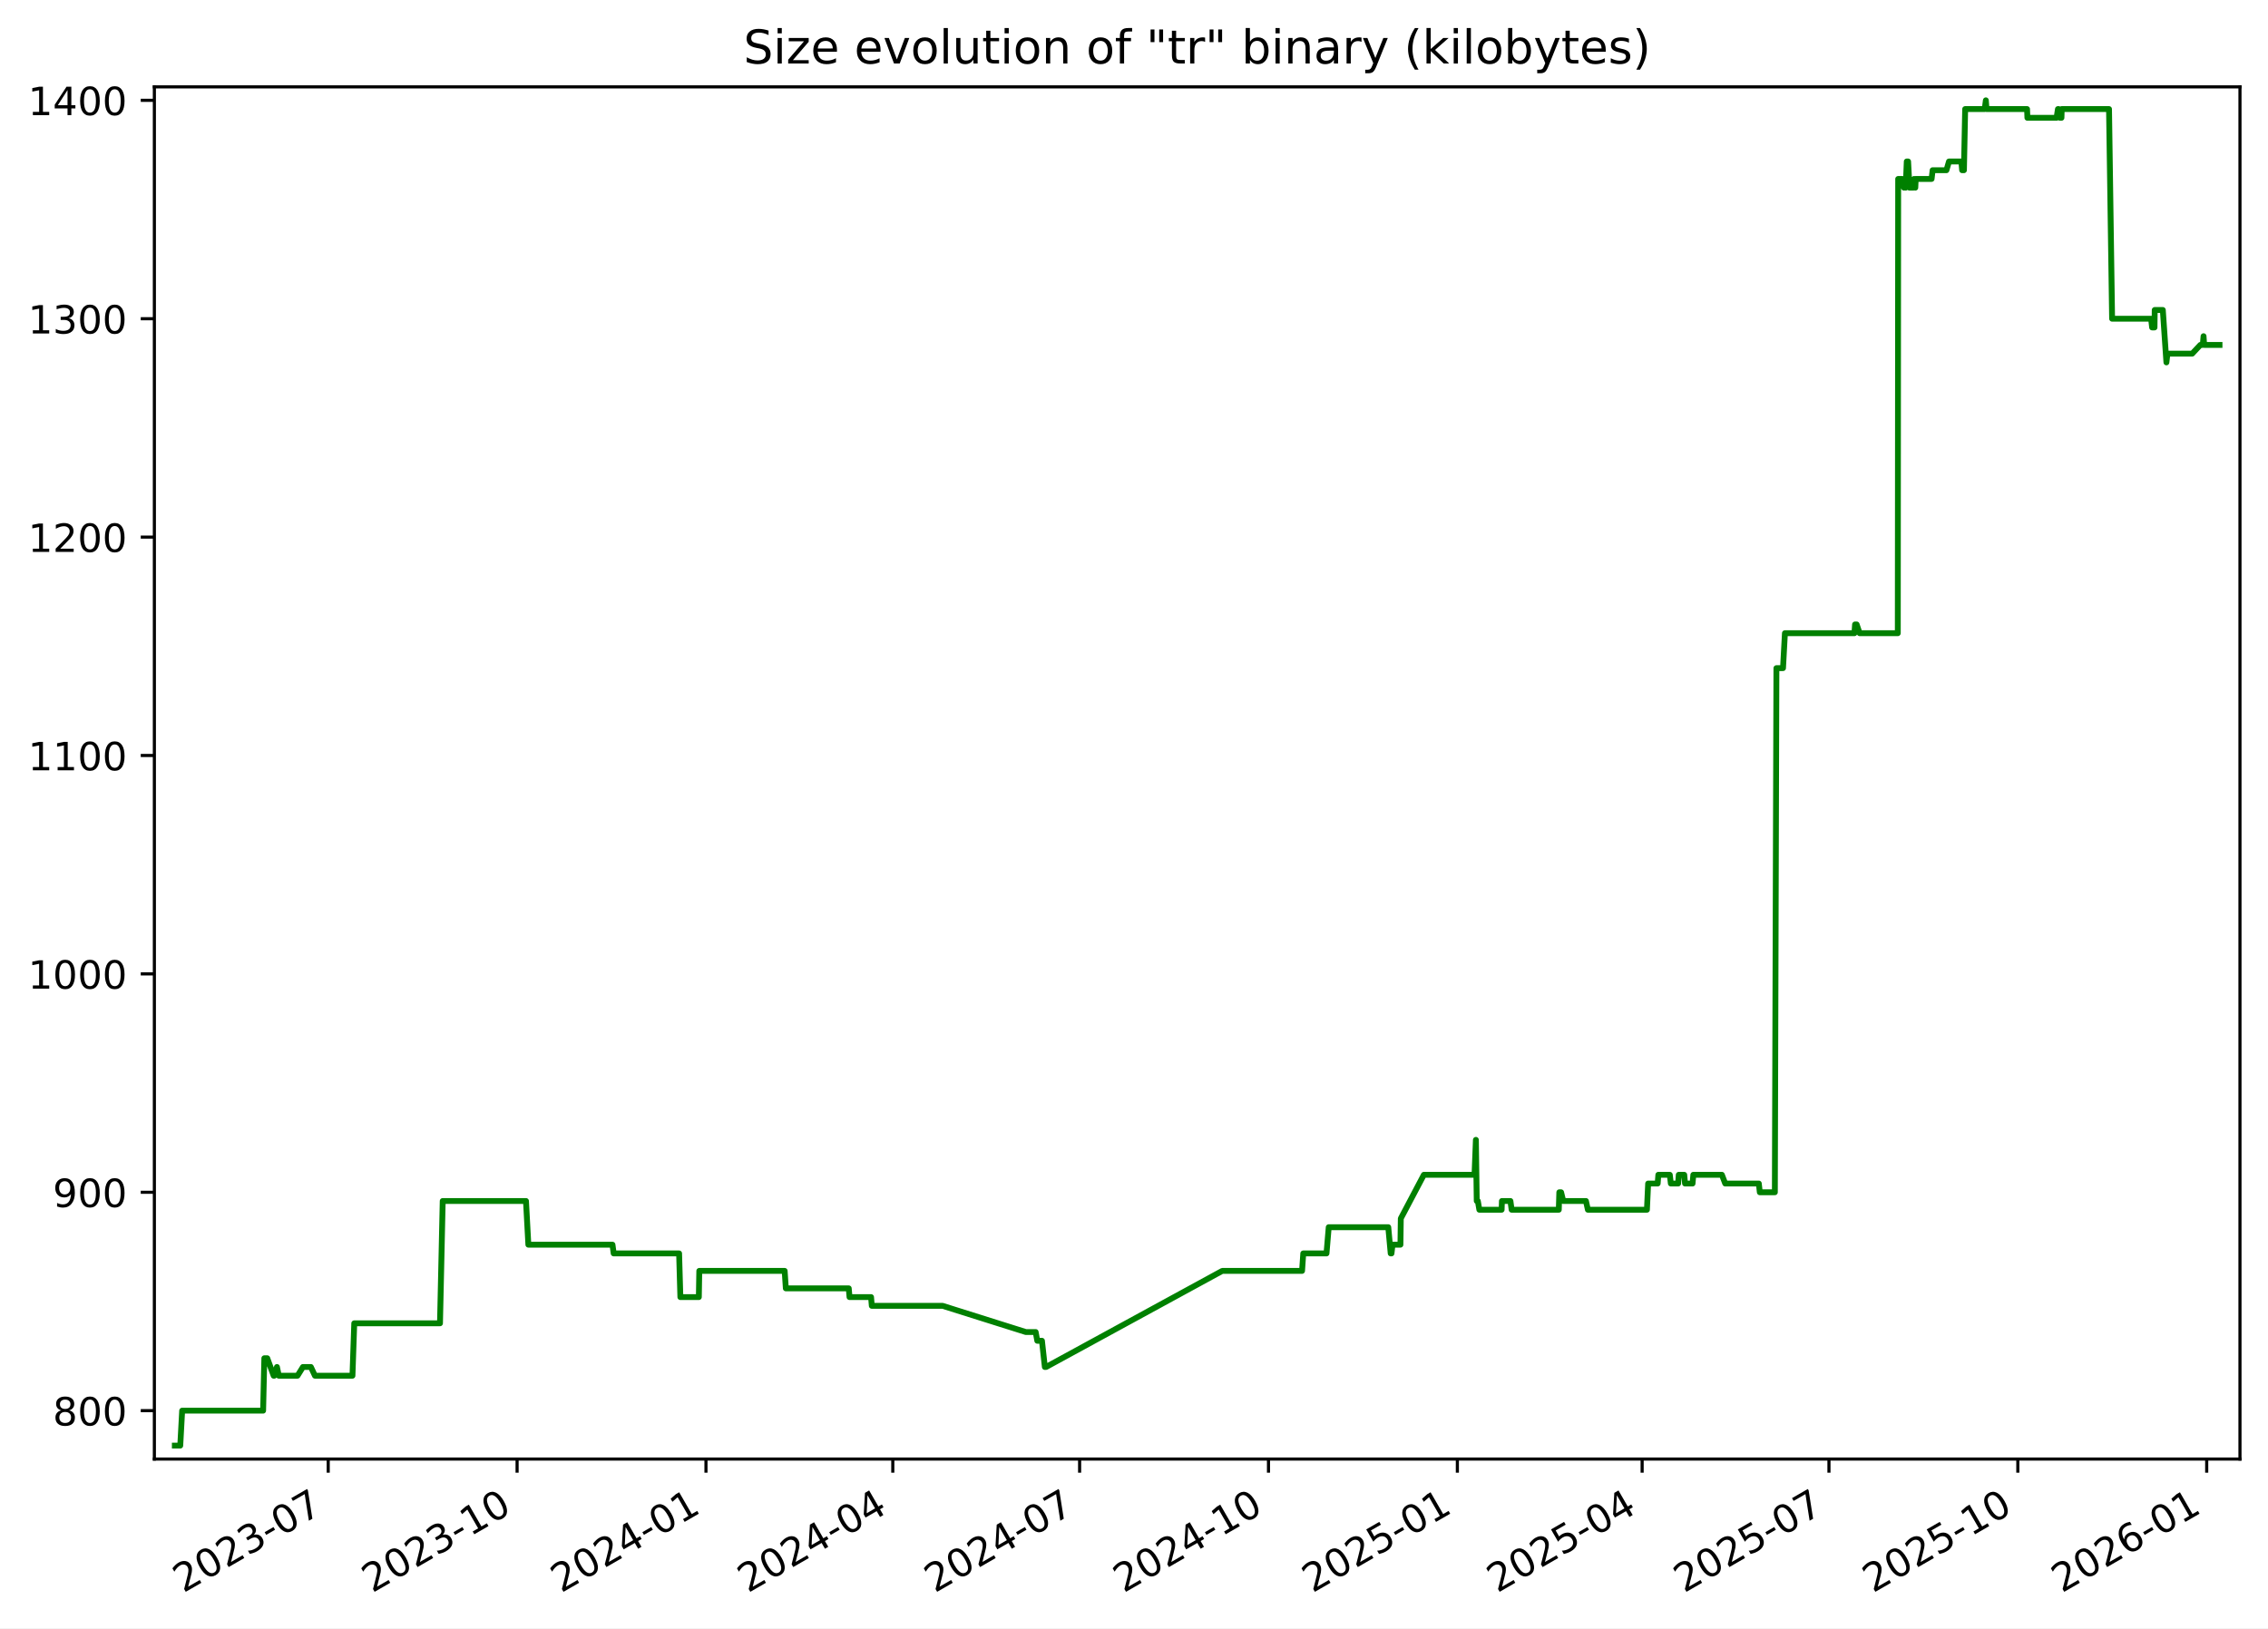
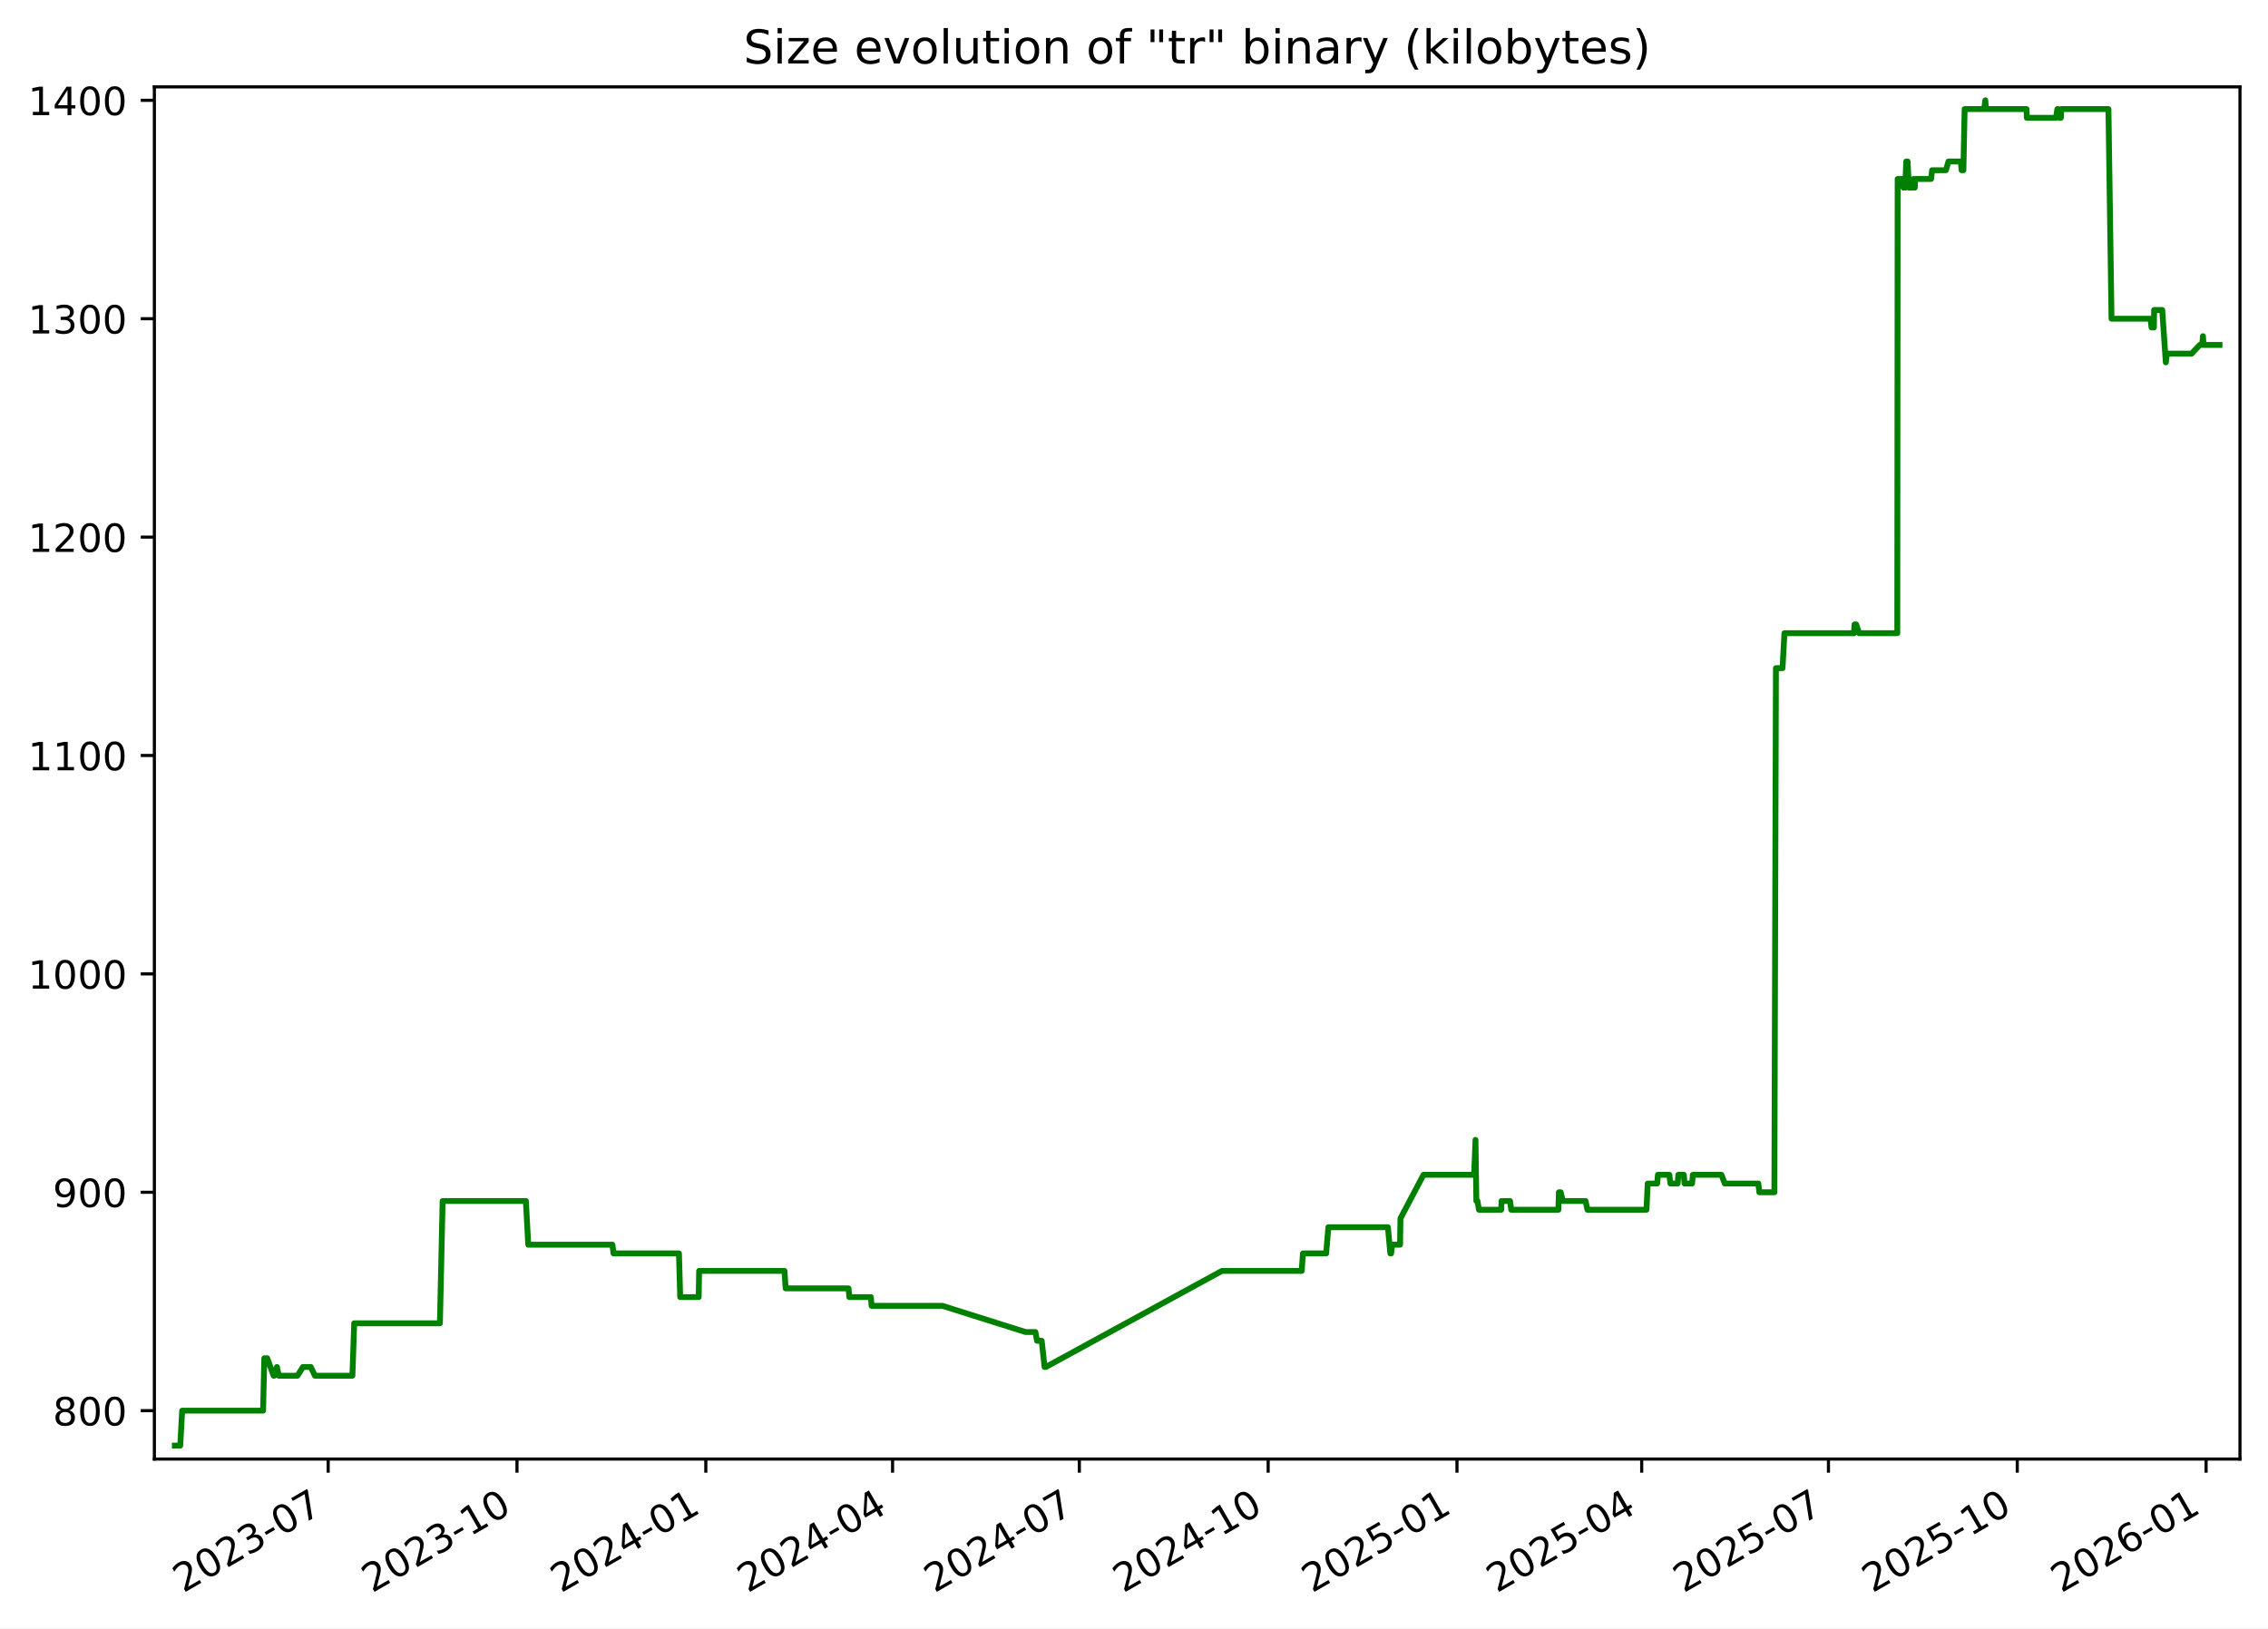
<svg xmlns="http://www.w3.org/2000/svg" xmlns:xlink="http://www.w3.org/1999/xlink" width="582.53pt" height="418.303pt" viewBox="0 0 582.53 418.303" version="1.1">
  <defs>
    <style type="text/css">*{stroke-linejoin: round; stroke-linecap: butt}</style>
  </defs>
  <g id="figure_1">
    <g id="patch_1">
      <path d="M -0 418.303  L 582.53 418.303  L 582.53 0  L -0 0  z " style="fill: #ffffff" />
    </g>
    <g id="axes_1">
      <g id="patch_2">
        <path d="M 39.65 374.83  L 575.33 374.83  L 575.33 22.318  L 39.65 22.318  z " style="fill: #ffffff" />
      </g>
      <g id="matplotlib.axis_1">
        <g id="xtick_1">
          <g id="line2d_1">
            <defs>
-               <path id="ma0966df42c" d="M 0 0  L 0 3.5  " style="stroke: #000000; stroke-width: 0.8" />
+               <path id="maa3e70e336" d="M 0 0  L 0 3.5  " style="stroke: #000000; stroke-width: 0.8" />
            </defs>
            <g>
-               <use xlink:href="#ma0966df42c" x="84.302" y="374.83" style="stroke: #000000; stroke-width: 0.8" />
+               <use xlink:href="#maa3e70e336" x="84.29" y="374.83" style="stroke: #000000; stroke-width: 0.8" />
            </g>
          </g>
          <g id="text_1">
-             <g transform="translate(47.07745 409.302) rotate(-30) scale(0.1 -0.1)">
+             <g transform="translate(47.06567 409.302) rotate(-30) scale(0.1 -0.1)">
              <defs>
                <path id="DejaVuSans-32" d="M 1228 531  L 3431 531  L 3431 0  L 469 0  L 469 531  Q 828 903 1448 1529  Q 2069 2156 2228 2338  Q 2531 2678 2651 2914  Q 2772 3150 2772 3378  Q 2772 3750 2511 3984  Q 2250 4219 1831 4219  Q 1534 4219 1204 4116  Q 875 4013 500 3803  L 500 4441  Q 881 4594 1212 4672  Q 1544 4750 1819 4750  Q 2544 4750 2975 4387  Q 3406 4025 3406 3419  Q 3406 3131 3298 2873  Q 3191 2616 2906 2266  Q 2828 2175 2409 1742  Q 1991 1309 1228 531  z " transform="scale(0.015625)" />
                <path id="DejaVuSans-30" d="M 2034 4250  Q 1547 4250 1301 3770  Q 1056 3291 1056 2328  Q 1056 1369 1301 889  Q 1547 409 2034 409  Q 2525 409 2770 889  Q 3016 1369 3016 2328  Q 3016 3291 2770 3770  Q 2525 4250 2034 4250  z M 2034 4750  Q 2819 4750 3233 4129  Q 3647 3509 3647 2328  Q 3647 1150 3233 529  Q 2819 -91 2034 -91  Q 1250 -91 836 529  Q 422 1150 422 2328  Q 422 3509 836 4129  Q 1250 4750 2034 4750  z " transform="scale(0.015625)" />
                <path id="DejaVuSans-33" d="M 2597 2516  Q 3050 2419 3304 2112  Q 3559 1806 3559 1356  Q 3559 666 3084 287  Q 2609 -91 1734 -91  Q 1441 -91 1130 -33  Q 819 25 488 141  L 488 750  Q 750 597 1062 519  Q 1375 441 1716 441  Q 2309 441 2620 675  Q 2931 909 2931 1356  Q 2931 1769 2642 2001  Q 2353 2234 1838 2234  L 1294 2234  L 1294 2753  L 1863 2753  Q 2328 2753 2575 2939  Q 2822 3125 2822 3475  Q 2822 3834 2567 4026  Q 2313 4219 1838 4219  Q 1578 4219 1281 4162  Q 984 4106 628 3988  L 628 4550  Q 988 4650 1302 4700  Q 1616 4750 1894 4750  Q 2613 4750 3031 4423  Q 3450 4097 3450 3541  Q 3450 3153 3228 2886  Q 3006 2619 2597 2516  z " transform="scale(0.015625)" />
                <path id="DejaVuSans-2d" d="M 313 2009  L 1997 2009  L 1997 1497  L 313 1497  L 313 2009  z " transform="scale(0.015625)" />
                <path id="DejaVuSans-37" d="M 525 4666  L 3525 4666  L 3525 4397  L 1831 0  L 1172 0  L 2766 4134  L 525 4134  L 525 4666  z " transform="scale(0.015625)" />
              </defs>
              <use xlink:href="#DejaVuSans-32" />
              <use xlink:href="#DejaVuSans-30" x="63.623" />
              <use xlink:href="#DejaVuSans-32" x="127.246" />
              <use xlink:href="#DejaVuSans-33" x="190.869" />
              <use xlink:href="#DejaVuSans-2d" x="254.492" />
              <use xlink:href="#DejaVuSans-30" x="290.576" />
              <use xlink:href="#DejaVuSans-37" x="354.199" />
            </g>
          </g>
        </g>
        <g id="xtick_2">
          <g id="line2d_2">
            <g>
-               <use xlink:href="#ma0966df42c" x="132.814" y="374.83" style="stroke: #000000; stroke-width: 0.8" />
+               <use xlink:href="#maa3e70e336" x="132.788" y="374.83" style="stroke: #000000; stroke-width: 0.8" />
            </g>
          </g>
          <g id="text_2">
-             <g transform="translate(95.58947 409.302) rotate(-30) scale(0.1 -0.1)">
+             <g transform="translate(95.5632 409.302) rotate(-30) scale(0.1 -0.1)">
              <defs>
                <path id="DejaVuSans-31" d="M 794 531  L 1825 531  L 1825 4091  L 703 3866  L 703 4441  L 1819 4666  L 2450 4666  L 2450 531  L 3481 531  L 3481 0  L 794 0  L 794 531  z " transform="scale(0.015625)" />
              </defs>
              <use xlink:href="#DejaVuSans-32" />
              <use xlink:href="#DejaVuSans-30" x="63.623" />
              <use xlink:href="#DejaVuSans-32" x="127.246" />
              <use xlink:href="#DejaVuSans-33" x="190.869" />
              <use xlink:href="#DejaVuSans-2d" x="254.492" />
              <use xlink:href="#DejaVuSans-31" x="290.576" />
              <use xlink:href="#DejaVuSans-30" x="354.199" />
            </g>
          </g>
        </g>
        <g id="xtick_3">
          <g id="line2d_3">
            <g>
-               <use xlink:href="#ma0966df42c" x="181.326" y="374.83" style="stroke: #000000; stroke-width: 0.8" />
+               <use xlink:href="#maa3e70e336" x="181.286" y="374.83" style="stroke: #000000; stroke-width: 0.8" />
            </g>
          </g>
          <g id="text_3">
-             <g transform="translate(144.1015 409.302) rotate(-30) scale(0.1 -0.1)">
+             <g transform="translate(144.0607 409.302) rotate(-30) scale(0.1 -0.1)">
              <defs>
                <path id="DejaVuSans-34" d="M 2419 4116  L 825 1625  L 2419 1625  L 2419 4116  z M 2253 4666  L 3047 4666  L 3047 1625  L 3713 1625  L 3713 1100  L 3047 1100  L 3047 0  L 2419 0  L 2419 1100  L 313 1100  L 313 1709  L 2253 4666  z " transform="scale(0.015625)" />
              </defs>
              <use xlink:href="#DejaVuSans-32" />
              <use xlink:href="#DejaVuSans-30" x="63.623" />
              <use xlink:href="#DejaVuSans-32" x="127.246" />
              <use xlink:href="#DejaVuSans-34" x="190.869" />
              <use xlink:href="#DejaVuSans-2d" x="254.492" />
              <use xlink:href="#DejaVuSans-30" x="290.576" />
              <use xlink:href="#DejaVuSans-31" x="354.199" />
            </g>
          </g>
        </g>
        <g id="xtick_4">
          <g id="line2d_4">
            <g>
-               <use xlink:href="#ma0966df42c" x="229.311" y="374.83" style="stroke: #000000; stroke-width: 0.8" />
+               <use xlink:href="#maa3e70e336" x="229.256" y="374.83" style="stroke: #000000; stroke-width: 0.8" />
            </g>
          </g>
          <g id="text_4">
-             <g transform="translate(192.0862 409.302) rotate(-30) scale(0.1 -0.1)">
+             <g transform="translate(192.0311 409.302) rotate(-30) scale(0.1 -0.1)">
              <use xlink:href="#DejaVuSans-32" />
              <use xlink:href="#DejaVuSans-30" x="63.623" />
              <use xlink:href="#DejaVuSans-32" x="127.246" />
              <use xlink:href="#DejaVuSans-34" x="190.869" />
              <use xlink:href="#DejaVuSans-2d" x="254.492" />
              <use xlink:href="#DejaVuSans-30" x="290.576" />
              <use xlink:href="#DejaVuSans-34" x="354.199" />
            </g>
          </g>
        </g>
        <g id="xtick_5">
          <g id="line2d_5">
            <g>
-               <use xlink:href="#ma0966df42c" x="277.296" y="374.83" style="stroke: #000000; stroke-width: 0.8" />
+               <use xlink:href="#maa3e70e336" x="277.226" y="374.83" style="stroke: #000000; stroke-width: 0.8" />
            </g>
          </g>
          <g id="text_5">
-             <g transform="translate(240.0709 409.302) rotate(-30) scale(0.1 -0.1)">
+             <g transform="translate(240.0015 409.302) rotate(-30) scale(0.1 -0.1)">
              <use xlink:href="#DejaVuSans-32" />
              <use xlink:href="#DejaVuSans-30" x="63.623" />
              <use xlink:href="#DejaVuSans-32" x="127.246" />
              <use xlink:href="#DejaVuSans-34" x="190.869" />
              <use xlink:href="#DejaVuSans-2d" x="254.492" />
              <use xlink:href="#DejaVuSans-30" x="290.576" />
              <use xlink:href="#DejaVuSans-37" x="354.199" />
            </g>
          </g>
        </g>
        <g id="xtick_6">
          <g id="line2d_6">
            <g>
-               <use xlink:href="#ma0966df42c" x="325.808" y="374.83" style="stroke: #000000; stroke-width: 0.8" />
+               <use xlink:href="#maa3e70e336" x="325.724" y="374.83" style="stroke: #000000; stroke-width: 0.8" />
            </g>
          </g>
          <g id="text_6">
-             <g transform="translate(288.5829 409.302) rotate(-30) scale(0.1 -0.1)">
+             <g transform="translate(288.499 409.302) rotate(-30) scale(0.1 -0.1)">
              <use xlink:href="#DejaVuSans-32" />
              <use xlink:href="#DejaVuSans-30" x="63.623" />
              <use xlink:href="#DejaVuSans-32" x="127.246" />
              <use xlink:href="#DejaVuSans-34" x="190.869" />
              <use xlink:href="#DejaVuSans-2d" x="254.492" />
              <use xlink:href="#DejaVuSans-31" x="290.576" />
              <use xlink:href="#DejaVuSans-30" x="354.199" />
            </g>
          </g>
        </g>
        <g id="xtick_7">
          <g id="line2d_7">
            <g>
-               <use xlink:href="#ma0966df42c" x="374.32" y="374.83" style="stroke: #000000; stroke-width: 0.8" />
+               <use xlink:href="#maa3e70e336" x="374.221" y="374.83" style="stroke: #000000; stroke-width: 0.8" />
            </g>
          </g>
          <g id="text_7">
-             <g transform="translate(337.095 409.302) rotate(-30) scale(0.1 -0.1)">
+             <g transform="translate(336.9965 409.302) rotate(-30) scale(0.1 -0.1)">
              <defs>
                <path id="DejaVuSans-35" d="M 691 4666  L 3169 4666  L 3169 4134  L 1269 4134  L 1269 2991  Q 1406 3038 1543 3061  Q 1681 3084 1819 3084  Q 2600 3084 3056 2656  Q 3513 2228 3513 1497  Q 3513 744 3044 326  Q 2575 -91 1722 -91  Q 1428 -91 1123 -41  Q 819 9 494 109  L 494 744  Q 775 591 1075 516  Q 1375 441 1709 441  Q 2250 441 2565 725  Q 2881 1009 2881 1497  Q 2881 1984 2565 2268  Q 2250 2553 1709 2553  Q 1456 2553 1204 2497  Q 953 2441 691 2322  L 691 4666  z " transform="scale(0.015625)" />
              </defs>
              <use xlink:href="#DejaVuSans-32" />
              <use xlink:href="#DejaVuSans-30" x="63.623" />
              <use xlink:href="#DejaVuSans-32" x="127.246" />
              <use xlink:href="#DejaVuSans-35" x="190.869" />
              <use xlink:href="#DejaVuSans-2d" x="254.492" />
              <use xlink:href="#DejaVuSans-30" x="290.576" />
              <use xlink:href="#DejaVuSans-31" x="354.199" />
            </g>
          </g>
        </g>
        <g id="xtick_8">
          <g id="line2d_8">
            <g>
-               <use xlink:href="#ma0966df42c" x="421.777" y="374.83" style="stroke: #000000; stroke-width: 0.8" />
+               <use xlink:href="#maa3e70e336" x="421.665" y="374.83" style="stroke: #000000; stroke-width: 0.8" />
            </g>
          </g>
          <g id="text_8">
-             <g transform="translate(384.5524 409.302) rotate(-30) scale(0.1 -0.1)">
+             <g transform="translate(384.4398 409.302) rotate(-30) scale(0.1 -0.1)">
              <use xlink:href="#DejaVuSans-32" />
              <use xlink:href="#DejaVuSans-30" x="63.623" />
              <use xlink:href="#DejaVuSans-32" x="127.246" />
              <use xlink:href="#DejaVuSans-35" x="190.869" />
              <use xlink:href="#DejaVuSans-2d" x="254.492" />
              <use xlink:href="#DejaVuSans-30" x="290.576" />
              <use xlink:href="#DejaVuSans-34" x="354.199" />
            </g>
          </g>
        </g>
        <g id="xtick_9">
          <g id="line2d_9">
            <g>
-               <use xlink:href="#ma0966df42c" x="469.762" y="374.83" style="stroke: #000000; stroke-width: 0.8" />
+               <use xlink:href="#maa3e70e336" x="469.635" y="374.83" style="stroke: #000000; stroke-width: 0.8" />
            </g>
          </g>
          <g id="text_9">
-             <g transform="translate(432.5371 409.302) rotate(-30) scale(0.1 -0.1)">
+             <g transform="translate(432.4101 409.302) rotate(-30) scale(0.1 -0.1)">
              <use xlink:href="#DejaVuSans-32" />
              <use xlink:href="#DejaVuSans-30" x="63.623" />
              <use xlink:href="#DejaVuSans-32" x="127.246" />
              <use xlink:href="#DejaVuSans-35" x="190.869" />
              <use xlink:href="#DejaVuSans-2d" x="254.492" />
              <use xlink:href="#DejaVuSans-30" x="290.576" />
              <use xlink:href="#DejaVuSans-37" x="354.199" />
            </g>
          </g>
        </g>
        <g id="xtick_10">
          <g id="line2d_10">
            <g>
-               <use xlink:href="#ma0966df42c" x="518.274" y="374.83" style="stroke: #000000; stroke-width: 0.8" />
+               <use xlink:href="#maa3e70e336" x="518.132" y="374.83" style="stroke: #000000; stroke-width: 0.8" />
            </g>
          </g>
          <g id="text_10">
-             <g transform="translate(481.0491 409.302) rotate(-30) scale(0.1 -0.1)">
+             <g transform="translate(480.9077 409.302) rotate(-30) scale(0.1 -0.1)">
              <use xlink:href="#DejaVuSans-32" />
              <use xlink:href="#DejaVuSans-30" x="63.623" />
              <use xlink:href="#DejaVuSans-32" x="127.246" />
              <use xlink:href="#DejaVuSans-35" x="190.869" />
              <use xlink:href="#DejaVuSans-2d" x="254.492" />
              <use xlink:href="#DejaVuSans-31" x="290.576" />
              <use xlink:href="#DejaVuSans-30" x="354.199" />
            </g>
          </g>
        </g>
        <g id="xtick_11">
          <g id="line2d_11">
            <g>
-               <use xlink:href="#ma0966df42c" x="566.786" y="374.83" style="stroke: #000000; stroke-width: 0.8" />
+               <use xlink:href="#maa3e70e336" x="566.63" y="374.83" style="stroke: #000000; stroke-width: 0.8" />
            </g>
          </g>
          <g id="text_11">
-             <g transform="translate(529.5611 409.302) rotate(-30) scale(0.1 -0.1)">
+             <g transform="translate(529.4052 409.302) rotate(-30) scale(0.1 -0.1)">
              <defs>
                <path id="DejaVuSans-36" d="M 2113 2584  Q 1688 2584 1439 2293  Q 1191 2003 1191 1497  Q 1191 994 1439 701  Q 1688 409 2113 409  Q 2538 409 2786 701  Q 3034 994 3034 1497  Q 3034 2003 2786 2293  Q 2538 2584 2113 2584  z M 3366 4563  L 3366 3988  Q 3128 4100 2886 4159  Q 2644 4219 2406 4219  Q 1781 4219 1451 3797  Q 1122 3375 1075 2522  Q 1259 2794 1537 2939  Q 1816 3084 2150 3084  Q 2853 3084 3261 2657  Q 3669 2231 3669 1497  Q 3669 778 3244 343  Q 2819 -91 2113 -91  Q 1303 -91 875 529  Q 447 1150 447 2328  Q 447 3434 972 4092  Q 1497 4750 2381 4750  Q 2619 4750 2861 4703  Q 3103 4656 3366 4563  z " transform="scale(0.015625)" />
              </defs>
              <use xlink:href="#DejaVuSans-32" />
              <use xlink:href="#DejaVuSans-30" x="63.623" />
              <use xlink:href="#DejaVuSans-32" x="127.246" />
              <use xlink:href="#DejaVuSans-36" x="190.869" />
              <use xlink:href="#DejaVuSans-2d" x="254.492" />
              <use xlink:href="#DejaVuSans-30" x="290.576" />
              <use xlink:href="#DejaVuSans-31" x="354.199" />
            </g>
          </g>
        </g>
      </g>
      <g id="matplotlib.axis_2">
        <g id="ytick_1">
          <g id="line2d_12">
            <defs>
-               <path id="mf22d0f4e28" d="M 0 0  L -3.5 0  " style="stroke: #000000; stroke-width: 0.8" />
+               <path id="mf005cae404" d="M 0 0  L -3.5 0  " style="stroke: #000000; stroke-width: 0.8" />
            </defs>
            <g>
-               <use xlink:href="#mf22d0f4e28" x="39.65" y="362.398" style="stroke: #000000; stroke-width: 0.8" />
+               <use xlink:href="#mf005cae404" x="39.65" y="362.398" style="stroke: #000000; stroke-width: 0.8" />
            </g>
          </g>
          <g id="text_12">
            <g transform="translate(13.5625 366.1967) scale(0.1 -0.1)">
              <defs>
                <path id="DejaVuSans-38" d="M 2034 2216  Q 1584 2216 1326 1975  Q 1069 1734 1069 1313  Q 1069 891 1326 650  Q 1584 409 2034 409  Q 2484 409 2743 651  Q 3003 894 3003 1313  Q 3003 1734 2745 1975  Q 2488 2216 2034 2216  z M 1403 2484  Q 997 2584 770 2862  Q 544 3141 544 3541  Q 544 4100 942 4425  Q 1341 4750 2034 4750  Q 2731 4750 3128 4425  Q 3525 4100 3525 3541  Q 3525 3141 3298 2862  Q 3072 2584 2669 2484  Q 3125 2378 3379 2068  Q 3634 1759 3634 1313  Q 3634 634 3220 271  Q 2806 -91 2034 -91  Q 1263 -91 848 271  Q 434 634 434 1313  Q 434 1759 690 2068  Q 947 2378 1403 2484  z M 1172 3481  Q 1172 3119 1398 2916  Q 1625 2713 2034 2713  Q 2441 2713 2670 2916  Q 2900 3119 2900 3481  Q 2900 3844 2670 4047  Q 2441 4250 2034 4250  Q 1625 4250 1398 4047  Q 1172 3844 1172 3481  z " transform="scale(0.015625)" />
              </defs>
              <use xlink:href="#DejaVuSans-38" />
              <use xlink:href="#DejaVuSans-30" x="63.623" />
              <use xlink:href="#DejaVuSans-30" x="127.246" />
            </g>
          </g>
        </g>
        <g id="ytick_2">
          <g id="line2d_13">
            <g>
-               <use xlink:href="#mf22d0f4e28" x="39.65" y="306.294" style="stroke: #000000; stroke-width: 0.8" />
+               <use xlink:href="#mf005cae404" x="39.65" y="306.294" style="stroke: #000000; stroke-width: 0.8" />
            </g>
          </g>
          <g id="text_13">
            <g transform="translate(13.5625 310.0928) scale(0.1 -0.1)">
              <defs>
                <path id="DejaVuSans-39" d="M 703 97  L 703 672  Q 941 559 1184 500  Q 1428 441 1663 441  Q 2288 441 2617 861  Q 2947 1281 2994 2138  Q 2813 1869 2534 1725  Q 2256 1581 1919 1581  Q 1219 1581 811 2004  Q 403 2428 403 3163  Q 403 3881 828 4315  Q 1253 4750 1959 4750  Q 2769 4750 3195 4129  Q 3622 3509 3622 2328  Q 3622 1225 3098 567  Q 2575 -91 1691 -91  Q 1453 -91 1209 -44  Q 966 3 703 97  z M 1959 2075  Q 2384 2075 2632 2365  Q 2881 2656 2881 3163  Q 2881 3666 2632 3958  Q 2384 4250 1959 4250  Q 1534 4250 1286 3958  Q 1038 3666 1038 3163  Q 1038 2656 1286 2365  Q 1534 2075 1959 2075  z " transform="scale(0.015625)" />
              </defs>
              <use xlink:href="#DejaVuSans-39" />
              <use xlink:href="#DejaVuSans-30" x="63.623" />
              <use xlink:href="#DejaVuSans-30" x="127.246" />
            </g>
          </g>
        </g>
        <g id="ytick_3">
          <g id="line2d_14">
            <g>
-               <use xlink:href="#mf22d0f4e28" x="39.65" y="250.19" style="stroke: #000000; stroke-width: 0.8" />
+               <use xlink:href="#mf005cae404" x="39.65" y="250.19" style="stroke: #000000; stroke-width: 0.8" />
            </g>
          </g>
          <g id="text_14">
            <g transform="translate(7.2 253.9889) scale(0.1 -0.1)">
              <use xlink:href="#DejaVuSans-31" />
              <use xlink:href="#DejaVuSans-30" x="63.623" />
              <use xlink:href="#DejaVuSans-30" x="127.246" />
              <use xlink:href="#DejaVuSans-30" x="190.869" />
            </g>
          </g>
        </g>
        <g id="ytick_4">
          <g id="line2d_15">
            <g>
-               <use xlink:href="#mf22d0f4e28" x="39.65" y="194.086" style="stroke: #000000; stroke-width: 0.8" />
+               <use xlink:href="#mf005cae404" x="39.65" y="194.086" style="stroke: #000000; stroke-width: 0.8" />
            </g>
          </g>
          <g id="text_15">
            <g transform="translate(7.2 197.885) scale(0.1 -0.1)">
              <use xlink:href="#DejaVuSans-31" />
              <use xlink:href="#DejaVuSans-31" x="63.623" />
              <use xlink:href="#DejaVuSans-30" x="127.246" />
              <use xlink:href="#DejaVuSans-30" x="190.869" />
            </g>
          </g>
        </g>
        <g id="ytick_5">
          <g id="line2d_16">
            <g>
-               <use xlink:href="#mf22d0f4e28" x="39.65" y="137.982" style="stroke: #000000; stroke-width: 0.8" />
+               <use xlink:href="#mf005cae404" x="39.65" y="137.982" style="stroke: #000000; stroke-width: 0.8" />
            </g>
          </g>
          <g id="text_16">
            <g transform="translate(7.2 141.7811) scale(0.1 -0.1)">
              <use xlink:href="#DejaVuSans-31" />
              <use xlink:href="#DejaVuSans-32" x="63.623" />
              <use xlink:href="#DejaVuSans-30" x="127.246" />
              <use xlink:href="#DejaVuSans-30" x="190.869" />
            </g>
          </g>
        </g>
        <g id="ytick_6">
          <g id="line2d_17">
            <g>
-               <use xlink:href="#mf22d0f4e28" x="39.65" y="81.878" style="stroke: #000000; stroke-width: 0.8" />
+               <use xlink:href="#mf005cae404" x="39.65" y="81.878" style="stroke: #000000; stroke-width: 0.8" />
            </g>
          </g>
          <g id="text_17">
            <g transform="translate(7.2 85.67724) scale(0.1 -0.1)">
              <use xlink:href="#DejaVuSans-31" />
              <use xlink:href="#DejaVuSans-33" x="63.623" />
              <use xlink:href="#DejaVuSans-30" x="127.246" />
              <use xlink:href="#DejaVuSans-30" x="190.869" />
            </g>
          </g>
        </g>
        <g id="ytick_7">
          <g id="line2d_18">
            <g>
-               <use xlink:href="#mf22d0f4e28" x="39.65" y="25.774" style="stroke: #000000; stroke-width: 0.8" />
+               <use xlink:href="#mf005cae404" x="39.65" y="25.774" style="stroke: #000000; stroke-width: 0.8" />
            </g>
          </g>
          <g id="text_18">
            <g transform="translate(7.2 29.57334) scale(0.1 -0.1)">
              <use xlink:href="#DejaVuSans-31" />
              <use xlink:href="#DejaVuSans-34" x="63.623" />
              <use xlink:href="#DejaVuSans-30" x="127.246" />
              <use xlink:href="#DejaVuSans-30" x="190.869" />
            </g>
          </g>
        </g>
      </g>
      <g id="line2d_19">
-         <path d="M 44.902 371.374  L 46.298 371.374  L 46.786 362.398  L 67.583 362.398  L 67.892 348.933  L 68.645 348.933  L 70.289 353.421  L 70.45 353.421  L 71.135 351.177  L 71.604 353.421  L 76.415 353.421  L 77.812 351.177  L 79.845 351.177  L 80.897 353.421  L 90.53 353.421  L 90.989 339.956  L 113.013 339.956  L 113.708 308.538  L 135.098 308.538  L 135.709 319.759  L 157.317 319.759  L 157.619 322.003  L 174.428 322.003  L 174.749 333.223  L 179.496 333.223  L 179.61 326.491  L 201.541 326.491  L 201.837 330.979  L 218.003 330.979  L 218.197 333.223  L 223.732 333.223  L 223.919 335.468  L 242.115 335.468  L 263.486 342.2  L 266.01 342.2  L 266.423 344.444  L 267.623 344.444  L 268.365 351.177  L 268.686 351.177  L 313.935 326.491  L 334.432 326.491  L 334.74 322.003  L 340.709 322.003  L 341.279 315.27  L 356.577 315.27  L 357.196 322.003  L 357.401 322.003  L 357.662 319.759  L 359.698 319.759  L 359.792 313.026  L 365.715 301.805  L 378.726 301.805  L 379.077 292.829  L 379.298 308.538  L 379.579 308.538  L 379.968 310.782  L 385.69 310.782  L 385.763 308.538  L 387.95 308.538  L 388.258 310.782  L 400.373 310.782  L 400.506 306.294  L 400.964 306.294  L 401.517 308.538  L 407.349 308.538  L 407.845 310.782  L 423.011 310.782  L 423.321 304.049  L 425.77 304.049  L 425.941 301.805  L 428.883 301.805  L 429.151 304.049  L 431.027 304.049  L 431.188 301.805  L 432.596 301.805  L 432.795 304.049  L 434.727 304.049  L 434.925 301.805  L 442.262 301.805  L 443.12 304.049  L 451.749 304.049  L 452.002 306.294  L 455.868 306.294  L 456.268 171.644  L 457.963 171.644  L 458.453 162.668  L 476.313 162.668  L 476.465 160.423  L 476.879 160.423  L 477.643 162.668  L 487.446 162.668  L 487.54 45.972  L 488.611 45.972  L 489.035 48.216  L 489.128 45.972  L 489.471 48.216  L 489.749 41.483  L 490.093 41.483  L 490.45 48.216  L 491.433 48.216  L 491.625 45.972  L 491.939 48.216  L 492.045 45.972  L 496.127 45.972  L 496.389 43.727  L 499.936 43.727  L 500.594 41.483  L 503.769 41.483  L 503.969 43.727  L 504.433 43.727  L 504.747 28.018  L 509.768 28.018  L 510.06 25.774  L 510.235 28.018  L 520.649 28.018  L 520.73 30.262  L 528.231 30.262  L 528.573 28.018  L 528.771 28.018  L 529.09 30.262  L 529.482 30.262  L 529.545 28.018  L 541.698 28.018  L 542.488 81.878  L 552.504 81.878  L 552.764 84.122  L 553.38 84.122  L 553.435 79.634  L 555.515 79.634  L 556.438 93.099  L 556.705 90.855  L 563.056 90.855  L 565.159 88.61  L 565.78 88.61  L 565.977 86.366  L 566.135 88.61  L 570.078 88.61  L 570.078 88.61  " clip-path="url(#p64adea9b37)" style="fill: none; stroke: #008000; stroke-width: 1.5; stroke-linecap: square" />
+         <path d="M 44.902 371.374  L 46.297 371.374  L 46.785 362.398  L 67.576 362.398  L 67.885 348.933  L 68.638 348.933  L 70.281 353.421  L 70.443 353.421  L 71.127 351.177  L 71.597 353.421  L 76.406 353.421  L 77.802 351.177  L 79.834 351.177  L 80.887 353.421  L 90.516 353.421  L 90.975 339.956  L 112.993 339.956  L 113.687 308.538  L 135.071 308.538  L 135.682 319.759  L 157.284 319.759  L 157.585 322.003  L 174.39 322.003  L 174.71 333.223  L 179.456 333.223  L 179.57 326.491  L 201.494 326.491  L 201.79 330.979  L 217.951 330.979  L 218.145 333.223  L 223.678 333.223  L 223.866 335.468  L 242.056 335.468  L 263.421 342.2  L 265.944 342.2  L 266.357 344.444  L 267.556 344.444  L 268.299 351.177  L 268.62 351.177  L 313.855 326.491  L 334.346 326.491  L 334.653 322.003  L 340.62 322.003  L 341.19 315.27  L 356.484 315.27  L 357.103 322.003  L 357.308 322.003  L 357.569 319.759  L 359.604 319.759  L 359.698 313.026  L 365.619 301.805  L 378.626 301.805  L 378.977 292.829  L 379.199 308.538  L 379.479 308.538  L 379.867 310.782  L 385.589 310.782  L 385.661 308.538  L 387.847 308.538  L 388.155 310.782  L 400.267 310.782  L 400.4 306.294  L 400.857 306.294  L 401.411 308.538  L 407.24 308.538  L 407.737 310.782  L 422.898 310.782  L 423.208 304.049  L 425.657 304.049  L 425.827 301.805  L 428.768 301.805  L 429.037 304.049  L 430.911 304.049  L 431.072 301.805  L 432.481 301.805  L 432.68 304.049  L 434.61 304.049  L 434.808 301.805  L 442.144 301.805  L 443.001 304.049  L 451.627 304.049  L 451.88 306.294  L 455.745 306.294  L 456.145 171.644  L 457.839 171.644  L 458.33 162.668  L 476.184 162.668  L 476.336 160.423  L 476.75 160.423  L 477.513 162.668  L 487.314 162.668  L 487.408 45.972  L 488.478 45.972  L 488.903 48.216  L 488.996 45.972  L 489.338 48.216  L 489.616 41.483  L 489.96 41.483  L 490.317 48.216  L 491.3 48.216  L 491.491 45.972  L 491.806 48.216  L 491.911 45.972  L 495.992 45.972  L 496.254 43.727  L 499.8 43.727  L 500.458 41.483  L 503.632 41.483  L 503.832 43.727  L 504.296 43.727  L 504.609 28.018  L 509.629 28.018  L 509.921 25.774  L 510.096 28.018  L 520.507 28.018  L 520.588 30.262  L 528.087 30.262  L 528.428 28.018  L 528.626 28.018  L 528.945 30.262  L 529.337 30.262  L 529.4 28.018  L 541.55 28.018  L 542.339 81.878  L 552.352 81.878  L 552.613 84.122  L 553.228 84.122  L 553.283 79.634  L 555.362 79.634  L 556.285 93.099  L 556.552 90.855  L 562.901 90.855  L 565.004 88.61  L 565.624 88.61  L 565.821 86.366  L 565.979 88.61  L 570.078 88.61  L 570.078 88.61  " clip-path="url(#pbbbc1e3e76)" style="fill: none; stroke: #008000; stroke-width: 1.5; stroke-linecap: square" />
      </g>
      <g id="patch_3">
        <path d="M 39.65 374.83  L 39.65 22.318  " style="fill: none; stroke: #000000; stroke-width: 0.8; stroke-linejoin: miter; stroke-linecap: square" />
      </g>
      <g id="patch_4">
        <path d="M 575.33 374.83  L 575.33 22.318  " style="fill: none; stroke: #000000; stroke-width: 0.8; stroke-linejoin: miter; stroke-linecap: square" />
      </g>
      <g id="patch_5">
        <path d="M 39.65 374.83  L 575.33 374.83  " style="fill: none; stroke: #000000; stroke-width: 0.8; stroke-linejoin: miter; stroke-linecap: square" />
      </g>
      <g id="patch_6">
        <path d="M 39.65 22.318  L 575.33 22.318  " style="fill: none; stroke: #000000; stroke-width: 0.8; stroke-linejoin: miter; stroke-linecap: square" />
      </g>
      <g id="text_19">
        <g transform="translate(190.9756 16.31812) scale(0.12 -0.12)">
          <defs>
            <path id="DejaVuSans-53" d="M 3425 4513  L 3425 3897  Q 3066 4069 2747 4153  Q 2428 4238 2131 4238  Q 1616 4238 1336 4038  Q 1056 3838 1056 3469  Q 1056 3159 1242 3001  Q 1428 2844 1947 2747  L 2328 2669  Q 3034 2534 3370 2195  Q 3706 1856 3706 1288  Q 3706 609 3251 259  Q 2797 -91 1919 -91  Q 1588 -91 1214 -16  Q 841 59 441 206  L 441 856  Q 825 641 1194 531  Q 1563 422 1919 422  Q 2459 422 2753 634  Q 3047 847 3047 1241  Q 3047 1584 2836 1778  Q 2625 1972 2144 2069  L 1759 2144  Q 1053 2284 737 2584  Q 422 2884 422 3419  Q 422 4038 858 4394  Q 1294 4750 2059 4750  Q 2388 4750 2728 4690  Q 3069 4631 3425 4513  z " transform="scale(0.015625)" />
            <path id="DejaVuSans-69" d="M 603 3500  L 1178 3500  L 1178 0  L 603 0  L 603 3500  z M 603 4863  L 1178 4863  L 1178 4134  L 603 4134  L 603 4863  z " transform="scale(0.015625)" />
            <path id="DejaVuSans-7a" d="M 353 3500  L 3084 3500  L 3084 2975  L 922 459  L 3084 459  L 3084 0  L 275 0  L 275 525  L 2438 3041  L 353 3041  L 353 3500  z " transform="scale(0.015625)" />
            <path id="DejaVuSans-65" d="M 3597 1894  L 3597 1613  L 953 1613  Q 991 1019 1311 708  Q 1631 397 2203 397  Q 2534 397 2845 478  Q 3156 559 3463 722  L 3463 178  Q 3153 47 2828 -22  Q 2503 -91 2169 -91  Q 1331 -91 842 396  Q 353 884 353 1716  Q 353 2575 817 3079  Q 1281 3584 2069 3584  Q 2775 3584 3186 3129  Q 3597 2675 3597 1894  z M 3022 2063  Q 3016 2534 2758 2815  Q 2500 3097 2075 3097  Q 1594 3097 1305 2825  Q 1016 2553 972 2059  L 3022 2063  z " transform="scale(0.015625)" />
            <path id="DejaVuSans-20" transform="scale(0.015625)" />
            <path id="DejaVuSans-76" d="M 191 3500  L 800 3500  L 1894 563  L 2988 3500  L 3597 3500  L 2284 0  L 1503 0  L 191 3500  z " transform="scale(0.015625)" />
            <path id="DejaVuSans-6f" d="M 1959 3097  Q 1497 3097 1228 2736  Q 959 2375 959 1747  Q 959 1119 1226 758  Q 1494 397 1959 397  Q 2419 397 2687 759  Q 2956 1122 2956 1747  Q 2956 2369 2687 2733  Q 2419 3097 1959 3097  z M 1959 3584  Q 2709 3584 3137 3096  Q 3566 2609 3566 1747  Q 3566 888 3137 398  Q 2709 -91 1959 -91  Q 1206 -91 779 398  Q 353 888 353 1747  Q 353 2609 779 3096  Q 1206 3584 1959 3584  z " transform="scale(0.015625)" />
            <path id="DejaVuSans-6c" d="M 603 4863  L 1178 4863  L 1178 0  L 603 0  L 603 4863  z " transform="scale(0.015625)" />
            <path id="DejaVuSans-75" d="M 544 1381  L 544 3500  L 1119 3500  L 1119 1403  Q 1119 906 1312 657  Q 1506 409 1894 409  Q 2359 409 2629 706  Q 2900 1003 2900 1516  L 2900 3500  L 3475 3500  L 3475 0  L 2900 0  L 2900 538  Q 2691 219 2414 64  Q 2138 -91 1772 -91  Q 1169 -91 856 284  Q 544 659 544 1381  z M 1991 3584  L 1991 3584  z " transform="scale(0.015625)" />
            <path id="DejaVuSans-74" d="M 1172 4494  L 1172 3500  L 2356 3500  L 2356 3053  L 1172 3053  L 1172 1153  Q 1172 725 1289 603  Q 1406 481 1766 481  L 2356 481  L 2356 0  L 1766 0  Q 1100 0 847 248  Q 594 497 594 1153  L 594 3053  L 172 3053  L 172 3500  L 594 3500  L 594 4494  L 1172 4494  z " transform="scale(0.015625)" />
            <path id="DejaVuSans-6e" d="M 3513 2113  L 3513 0  L 2938 0  L 2938 2094  Q 2938 2591 2744 2837  Q 2550 3084 2163 3084  Q 1697 3084 1428 2787  Q 1159 2491 1159 1978  L 1159 0  L 581 0  L 581 3500  L 1159 3500  L 1159 2956  Q 1366 3272 1645 3428  Q 1925 3584 2291 3584  Q 2894 3584 3203 3211  Q 3513 2838 3513 2113  z " transform="scale(0.015625)" />
            <path id="DejaVuSans-66" d="M 2375 4863  L 2375 4384  L 1825 4384  Q 1516 4384 1395 4259  Q 1275 4134 1275 3809  L 1275 3500  L 2222 3500  L 2222 3053  L 1275 3053  L 1275 0  L 697 0  L 697 3053  L 147 3053  L 147 3500  L 697 3500  L 697 3744  Q 697 4328 969 4595  Q 1241 4863 1831 4863  L 2375 4863  z " transform="scale(0.015625)" />
            <path id="DejaVuSans-22" d="M 1147 4666  L 1147 2931  L 616 2931  L 616 4666  L 1147 4666  z M 2328 4666  L 2328 2931  L 1797 2931  L 1797 4666  L 2328 4666  z " transform="scale(0.015625)" />
            <path id="DejaVuSans-72" d="M 2631 2963  Q 2534 3019 2420 3045  Q 2306 3072 2169 3072  Q 1681 3072 1420 2755  Q 1159 2438 1159 1844  L 1159 0  L 581 0  L 581 3500  L 1159 3500  L 1159 2956  Q 1341 3275 1631 3429  Q 1922 3584 2338 3584  Q 2397 3584 2469 3576  Q 2541 3569 2628 3553  L 2631 2963  z " transform="scale(0.015625)" />
            <path id="DejaVuSans-62" d="M 3116 1747  Q 3116 2381 2855 2742  Q 2594 3103 2138 3103  Q 1681 3103 1420 2742  Q 1159 2381 1159 1747  Q 1159 1113 1420 752  Q 1681 391 2138 391  Q 2594 391 2855 752  Q 3116 1113 3116 1747  z M 1159 2969  Q 1341 3281 1617 3432  Q 1894 3584 2278 3584  Q 2916 3584 3314 3078  Q 3713 2572 3713 1747  Q 3713 922 3314 415  Q 2916 -91 2278 -91  Q 1894 -91 1617 61  Q 1341 213 1159 525  L 1159 0  L 581 0  L 581 4863  L 1159 4863  L 1159 2969  z " transform="scale(0.015625)" />
            <path id="DejaVuSans-61" d="M 2194 1759  Q 1497 1759 1228 1600  Q 959 1441 959 1056  Q 959 750 1161 570  Q 1363 391 1709 391  Q 2188 391 2477 730  Q 2766 1069 2766 1631  L 2766 1759  L 2194 1759  z M 3341 1997  L 3341 0  L 2766 0  L 2766 531  Q 2569 213 2275 61  Q 1981 -91 1556 -91  Q 1019 -91 701 211  Q 384 513 384 1019  Q 384 1609 779 1909  Q 1175 2209 1959 2209  L 2766 2209  L 2766 2266  Q 2766 2663 2505 2880  Q 2244 3097 1772 3097  Q 1472 3097 1187 3025  Q 903 2953 641 2809  L 641 3341  Q 956 3463 1253 3523  Q 1550 3584 1831 3584  Q 2591 3584 2966 3190  Q 3341 2797 3341 1997  z " transform="scale(0.015625)" />
            <path id="DejaVuSans-79" d="M 2059 -325  Q 1816 -950 1584 -1140  Q 1353 -1331 966 -1331  L 506 -1331  L 506 -850  L 844 -850  Q 1081 -850 1212 -737  Q 1344 -625 1503 -206  L 1606 56  L 191 3500  L 800 3500  L 1894 763  L 2988 3500  L 3597 3500  L 2059 -325  z " transform="scale(0.015625)" />
            <path id="DejaVuSans-28" d="M 1984 4856  Q 1566 4138 1362 3434  Q 1159 2731 1159 2009  Q 1159 1288 1364 580  Q 1569 -128 1984 -844  L 1484 -844  Q 1016 -109 783 600  Q 550 1309 550 2009  Q 550 2706 781 3412  Q 1013 4119 1484 4856  L 1984 4856  z " transform="scale(0.015625)" />
            <path id="DejaVuSans-6b" d="M 581 4863  L 1159 4863  L 1159 1991  L 2875 3500  L 3609 3500  L 1753 1863  L 3688 0  L 2938 0  L 1159 1709  L 1159 0  L 581 0  L 581 4863  z " transform="scale(0.015625)" />
            <path id="DejaVuSans-73" d="M 2834 3397  L 2834 2853  Q 2591 2978 2328 3040  Q 2066 3103 1784 3103  Q 1356 3103 1142 2972  Q 928 2841 928 2578  Q 928 2378 1081 2264  Q 1234 2150 1697 2047  L 1894 2003  Q 2506 1872 2764 1633  Q 3022 1394 3022 966  Q 3022 478 2636 193  Q 2250 -91 1575 -91  Q 1294 -91 989 -36  Q 684 19 347 128  L 347 722  Q 666 556 975 473  Q 1284 391 1588 391  Q 1994 391 2212 530  Q 2431 669 2431 922  Q 2431 1156 2273 1281  Q 2116 1406 1581 1522  L 1381 1569  Q 847 1681 609 1914  Q 372 2147 372 2553  Q 372 3047 722 3315  Q 1072 3584 1716 3584  Q 2034 3584 2315 3537  Q 2597 3491 2834 3397  z " transform="scale(0.015625)" />
            <path id="DejaVuSans-29" d="M 513 4856  L 1013 4856  Q 1481 4119 1714 3412  Q 1947 2706 1947 2009  Q 1947 1309 1714 600  Q 1481 -109 1013 -844  L 513 -844  Q 928 -128 1133 580  Q 1338 1288 1338 2009  Q 1338 2731 1133 3434  Q 928 4138 513 4856  z " transform="scale(0.015625)" />
          </defs>
          <use xlink:href="#DejaVuSans-53" />
          <use xlink:href="#DejaVuSans-69" x="63.477" />
          <use xlink:href="#DejaVuSans-7a" x="91.26" />
          <use xlink:href="#DejaVuSans-65" x="143.75" />
          <use xlink:href="#DejaVuSans-20" x="205.273" />
          <use xlink:href="#DejaVuSans-65" x="237.061" />
          <use xlink:href="#DejaVuSans-76" x="298.584" />
          <use xlink:href="#DejaVuSans-6f" x="357.764" />
          <use xlink:href="#DejaVuSans-6c" x="418.945" />
          <use xlink:href="#DejaVuSans-75" x="446.729" />
          <use xlink:href="#DejaVuSans-74" x="510.107" />
          <use xlink:href="#DejaVuSans-69" x="549.316" />
          <use xlink:href="#DejaVuSans-6f" x="577.1" />
          <use xlink:href="#DejaVuSans-6e" x="638.281" />
          <use xlink:href="#DejaVuSans-20" x="701.66" />
          <use xlink:href="#DejaVuSans-6f" x="733.447" />
          <use xlink:href="#DejaVuSans-66" x="794.629" />
          <use xlink:href="#DejaVuSans-20" x="829.834" />
          <use xlink:href="#DejaVuSans-22" x="861.621" />
          <use xlink:href="#DejaVuSans-74" x="907.617" />
          <use xlink:href="#DejaVuSans-72" x="946.826" />
          <use xlink:href="#DejaVuSans-22" x="987.939" />
          <use xlink:href="#DejaVuSans-20" x="1033.936" />
          <use xlink:href="#DejaVuSans-62" x="1065.723" />
          <use xlink:href="#DejaVuSans-69" x="1129.199" />
          <use xlink:href="#DejaVuSans-6e" x="1156.982" />
          <use xlink:href="#DejaVuSans-61" x="1220.361" />
          <use xlink:href="#DejaVuSans-72" x="1281.641" />
          <use xlink:href="#DejaVuSans-79" x="1322.754" />
          <use xlink:href="#DejaVuSans-20" x="1381.934" />
          <use xlink:href="#DejaVuSans-28" x="1413.721" />
          <use xlink:href="#DejaVuSans-6b" x="1452.734" />
          <use xlink:href="#DejaVuSans-69" x="1510.645" />
          <use xlink:href="#DejaVuSans-6c" x="1538.428" />
          <use xlink:href="#DejaVuSans-6f" x="1566.211" />
          <use xlink:href="#DejaVuSans-62" x="1627.393" />
          <use xlink:href="#DejaVuSans-79" x="1690.869" />
          <use xlink:href="#DejaVuSans-74" x="1750.049" />
          <use xlink:href="#DejaVuSans-65" x="1789.258" />
          <use xlink:href="#DejaVuSans-73" x="1850.781" />
          <use xlink:href="#DejaVuSans-29" x="1902.881" />
        </g>
      </g>
    </g>
  </g>
  <defs>
-     <clipPath id="p64adea9b37">
+     <clipPath id="pbbbc1e3e76">
      <rect x="39.65" y="22.318" width="535.68" height="352.512" />
    </clipPath>
  </defs>
</svg>
